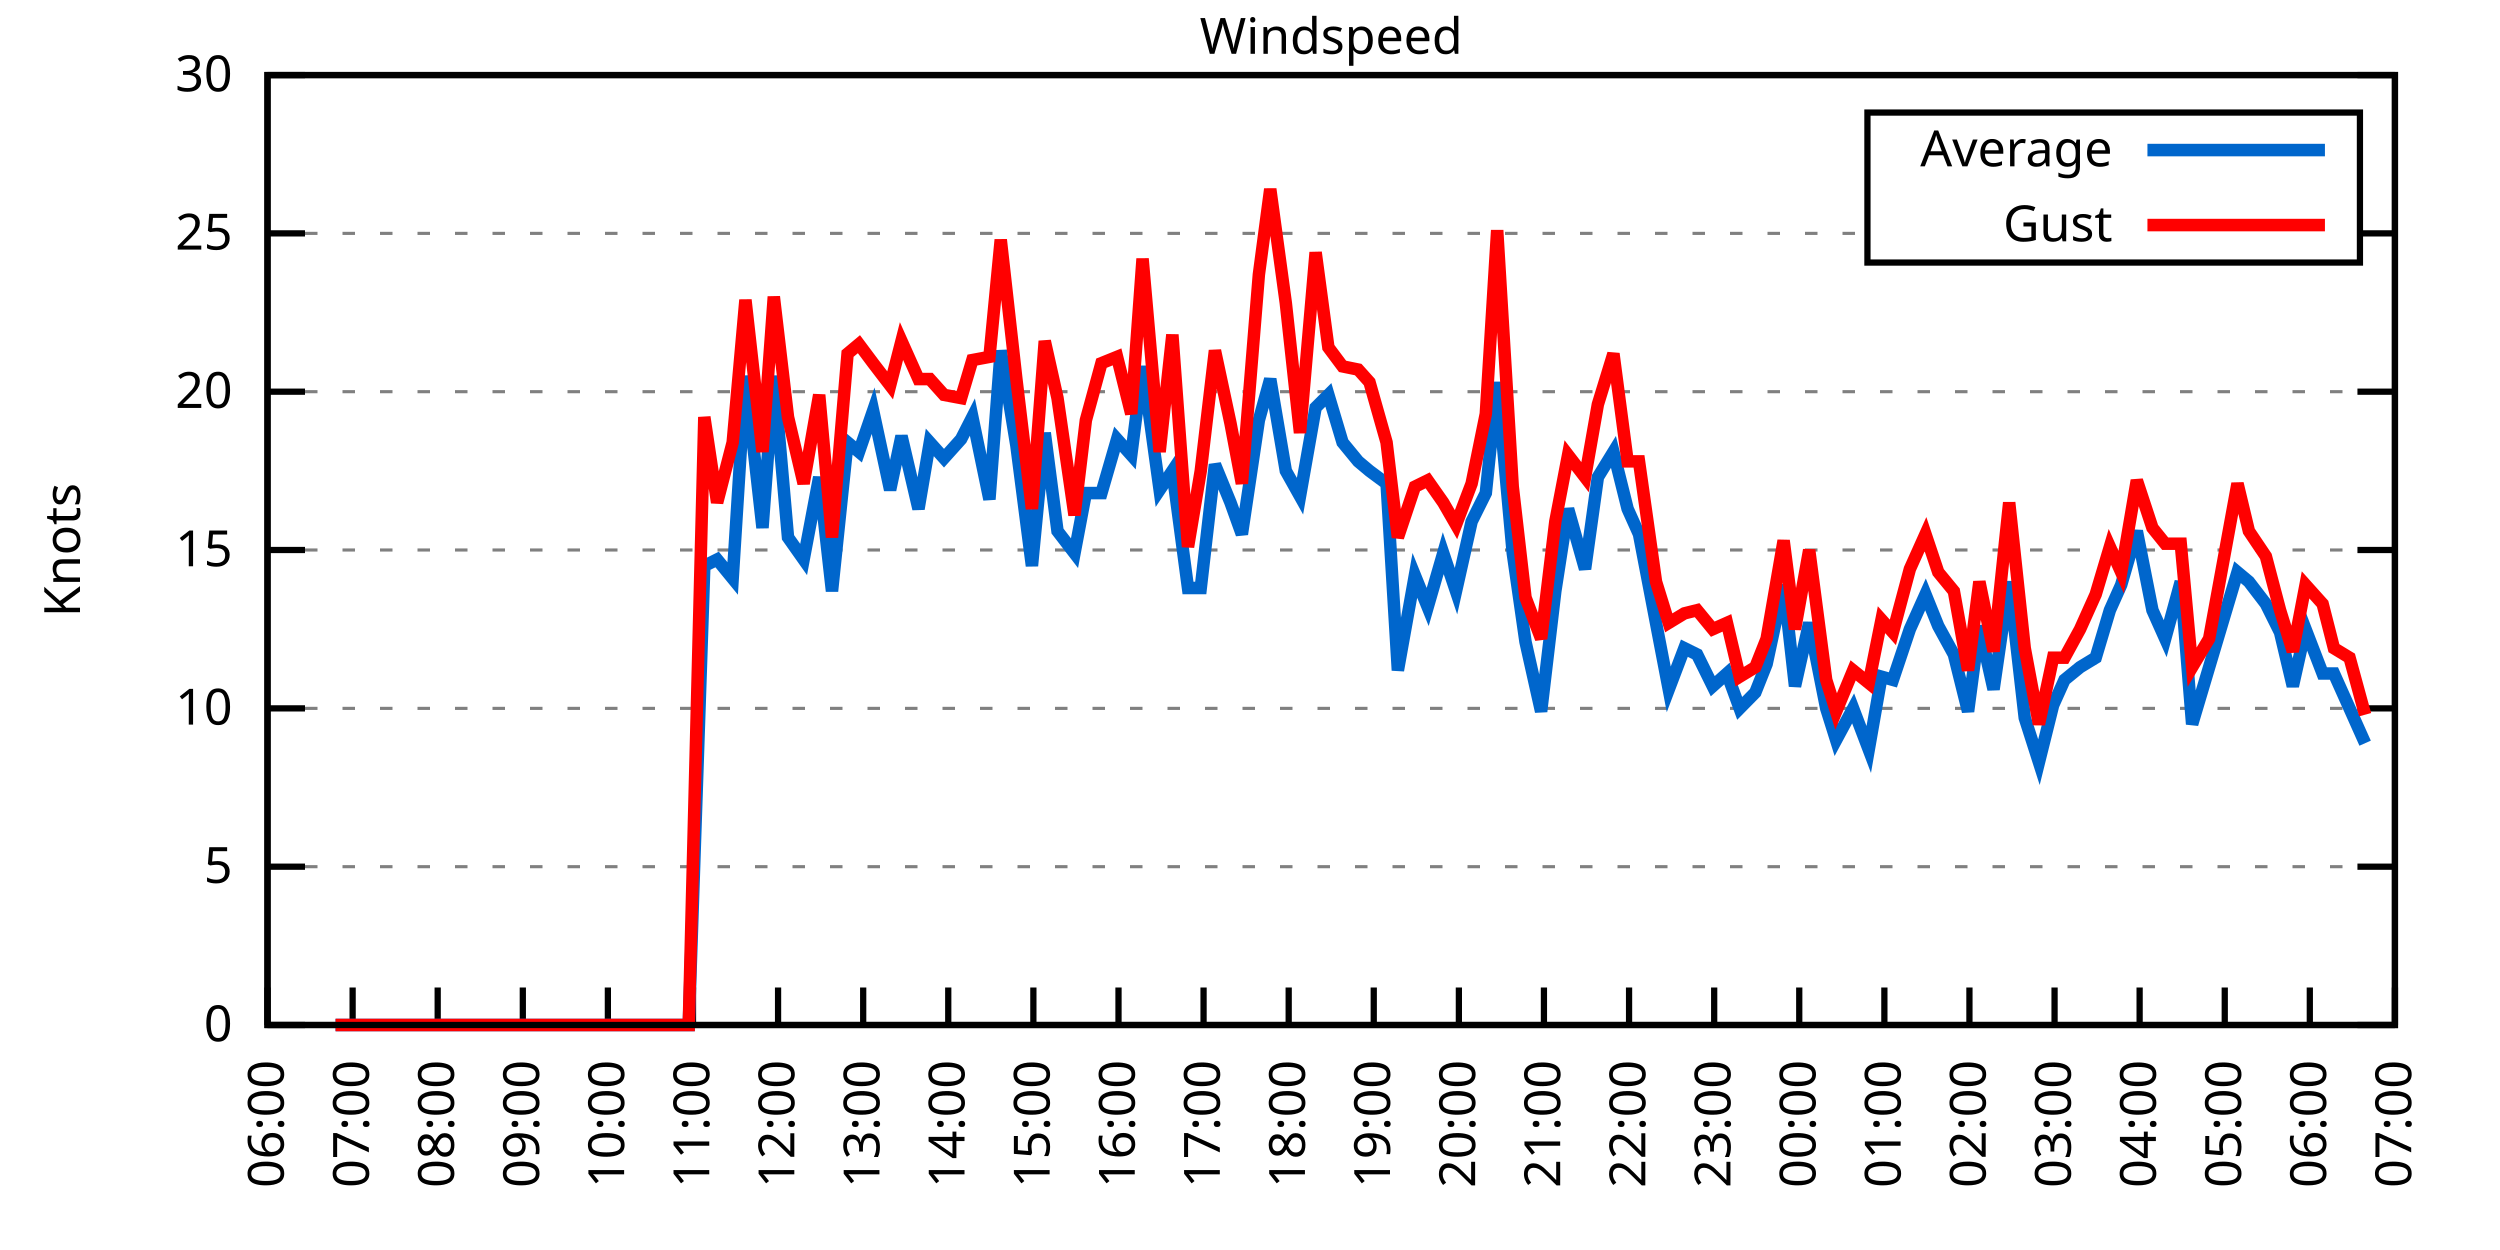
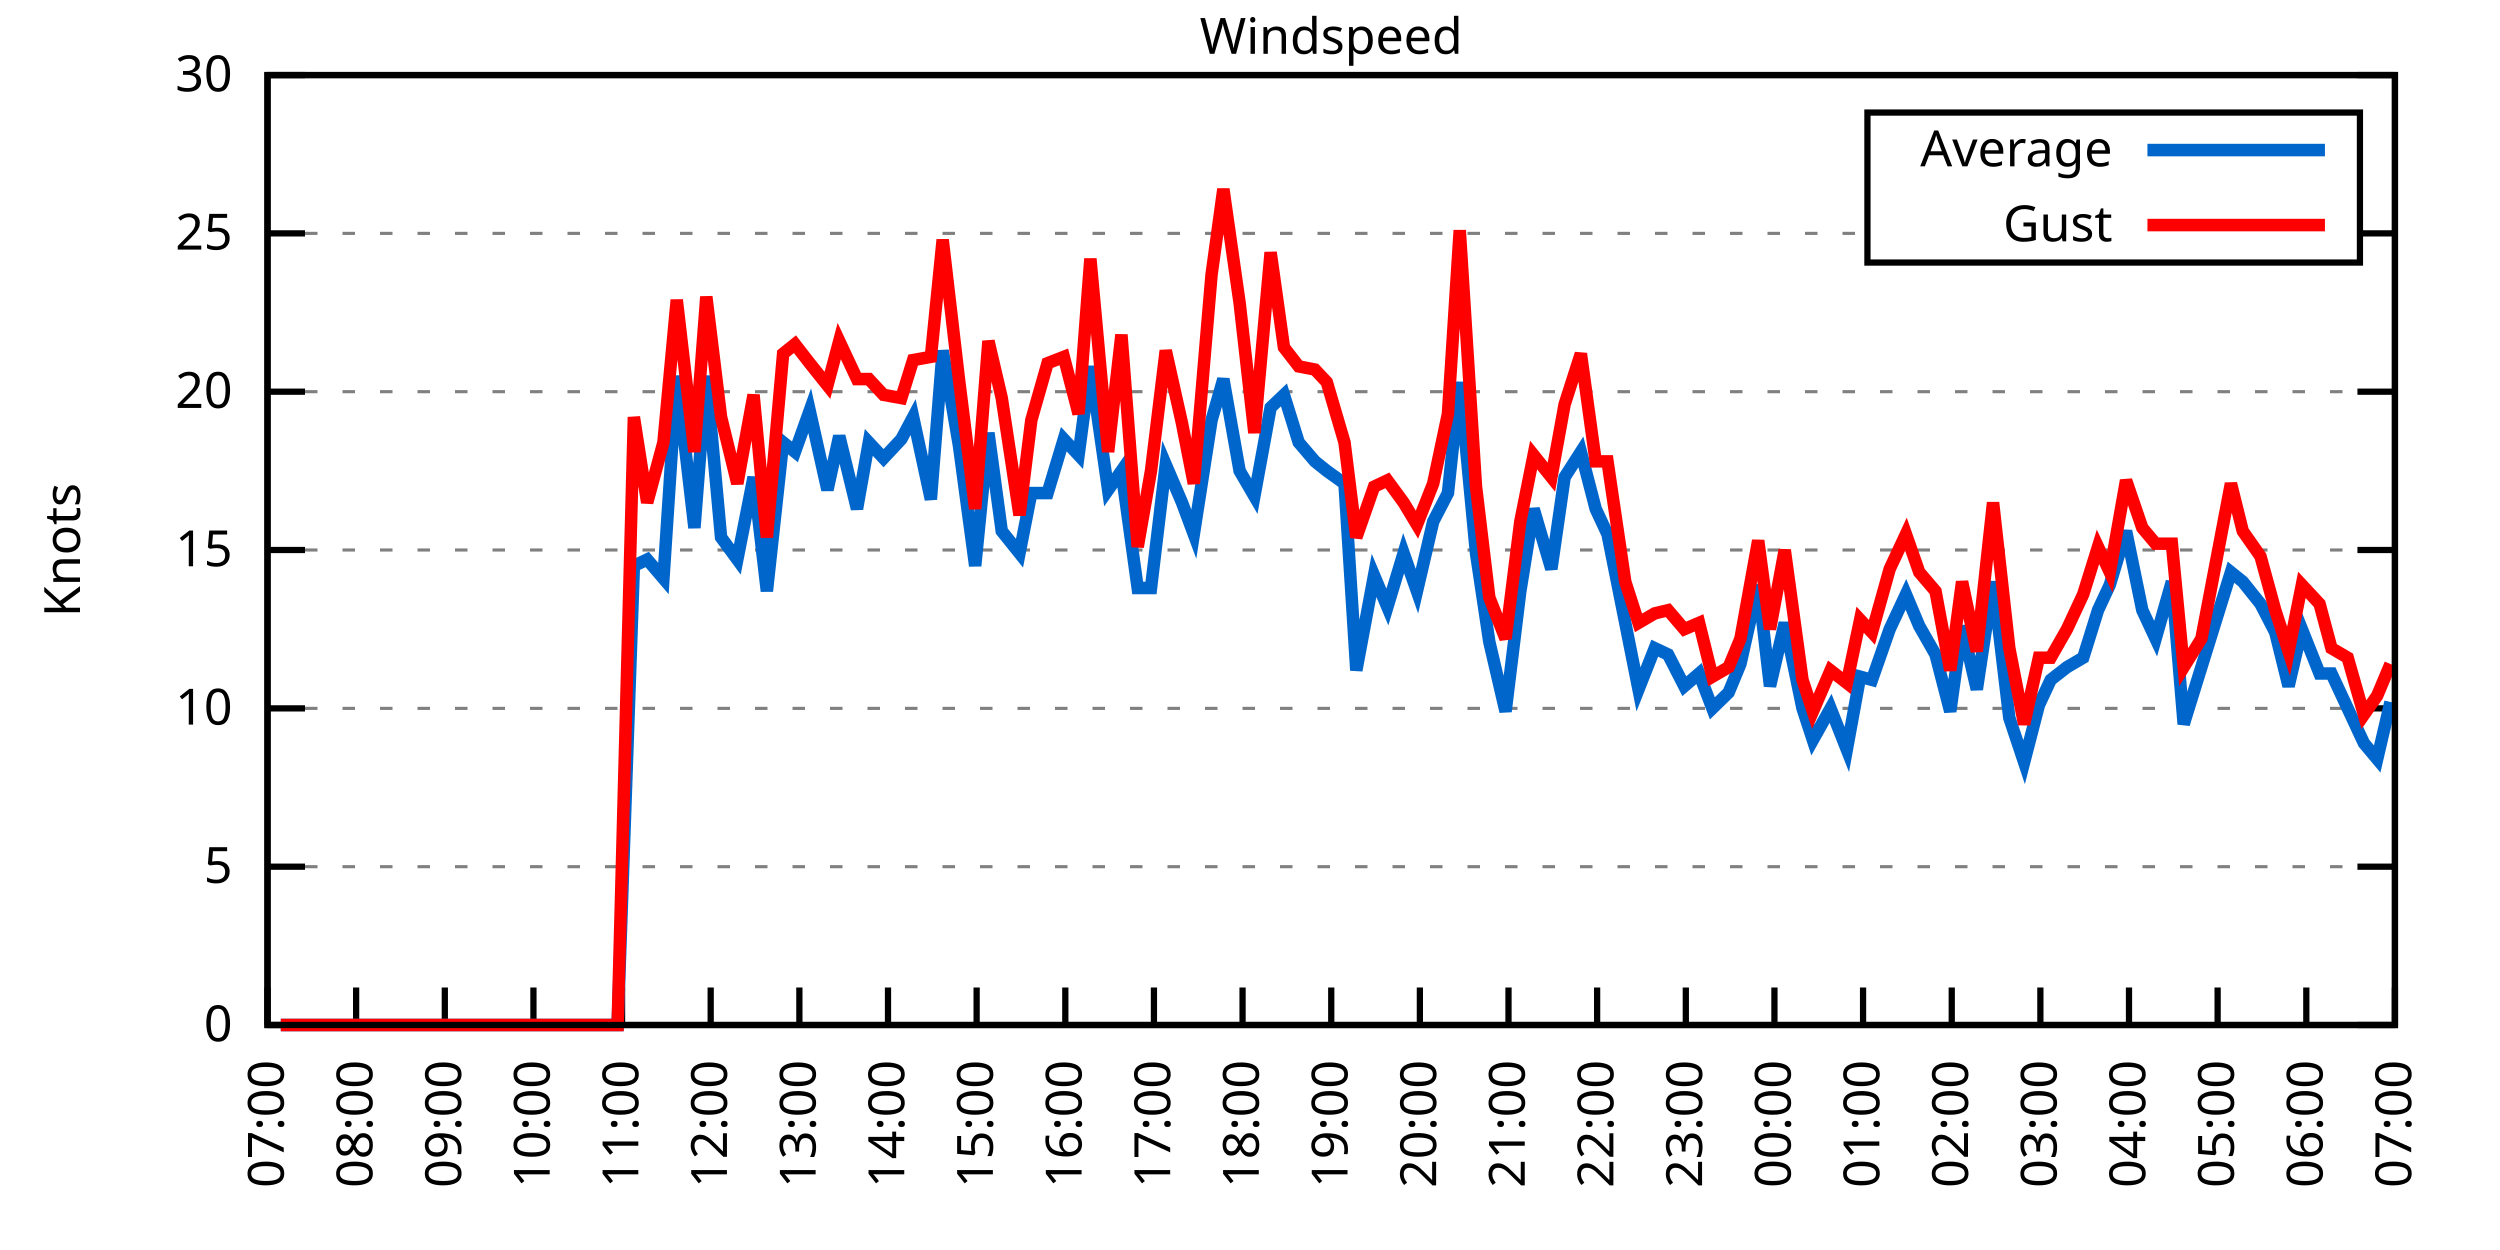
<svg xmlns="http://www.w3.org/2000/svg" xmlns:xlink="http://www.w3.org/1999/xlink" width="400" height="200" viewBox="0 0 400 200">
  <g id="gnuplot_canvas">
    <rect x="0" y="0" width="400" height="200" fill="none" />
    <defs>
      <circle id="gpDot" r="0.5" stroke-width="0.5" stroke="currentColor" />
      <path id="gpPt0" stroke-width="0.333" stroke="currentColor" d="M-1,0 h2 M0,-1 v2" />
      <path id="gpPt1" stroke-width="0.333" stroke="currentColor" d="M-1,-1 L1,1 M1,-1 L-1,1" />
      <path id="gpPt2" stroke-width="0.333" stroke="currentColor" d="M-1,0 L1,0 M0,-1 L0,1 M-1,-1 L1,1 M-1,1 L1,-1" />
      <rect id="gpPt3" stroke-width="0.333" stroke="currentColor" x="-1" y="-1" width="2" height="2" />
      <rect id="gpPt4" stroke-width="0.333" stroke="currentColor" fill="currentColor" x="-1" y="-1" width="2" height="2" />
      <circle id="gpPt5" stroke-width="0.333" stroke="currentColor" cx="0" cy="0" r="1" />
      <use xlink:href="#gpPt5" id="gpPt6" fill="currentColor" stroke="none" />
      <path id="gpPt7" stroke-width="0.333" stroke="currentColor" d="M0,-1.33 L-1.33,0.67 L1.33,0.67 z" />
      <use xlink:href="#gpPt7" id="gpPt8" fill="currentColor" stroke="none" />
      <use xlink:href="#gpPt7" id="gpPt9" stroke="currentColor" transform="rotate(180)" />
      <use xlink:href="#gpPt9" id="gpPt10" fill="currentColor" stroke="none" />
      <use xlink:href="#gpPt3" id="gpPt11" stroke="currentColor" transform="rotate(45)" />
      <use xlink:href="#gpPt11" id="gpPt12" fill="currentColor" stroke="none" />
      <path id="gpPt13" stroke-width="0.333" stroke="currentColor" d="M0,1.330 L1.265,0.411 L0.782,-1.067 L-0.782,-1.076 L-1.265,0.411 z" />
      <use xlink:href="#gpPt13" id="gpPt14" fill="currentColor" stroke="none" />
      <filter id="textbox" filterUnits="objectBoundingBox" x="0" y="0" height="1" width="1">
        <feFlood flood-color="white" flood-opacity="1" result="bgnd" />
        <feComposite in="SourceGraphic" in2="bgnd" operator="atop" />
      </filter>
      <filter id="greybox" filterUnits="objectBoundingBox" x="0" y="0" height="1" width="1">
        <feFlood flood-color="lightgrey" flood-opacity="1" result="grey" />
        <feComposite in="SourceGraphic" in2="grey" operator="atop" />
      </filter>
    </defs>
    <g fill="none" color="white" stroke="currentColor" stroke-width="1.00" stroke-linecap="butt" stroke-linejoin="miter">
</g>
    <g fill="none" color="black" stroke="currentColor" stroke-width="1.00" stroke-linecap="butt" stroke-linejoin="miter">
      <g stroke="none" shape-rendering="crispEdges">
        <polygon fill="rgb(255, 255, 255)" points="42.80,164.00 383.18,164.00 383.18,12.02 42.80,12.02 " />
      </g>
    </g>
    <g fill="none" color="black" stroke="currentColor" stroke-width="1.00" stroke-linecap="butt" stroke-linejoin="miter">
</g>
    <g fill="none" color="black" stroke="black" stroke-width="0.50" stroke-linecap="butt" stroke-linejoin="miter">
</g>
    <g fill="none" color="gray" stroke="currentColor" stroke-width="0.50" stroke-linecap="butt" stroke-linejoin="miter">
      <path stroke="gray" stroke-dasharray="2,4" class="gridline" d="M42.80,164.00 L383.19,164.00  " />
    </g>
    <g fill="none" color="gray" stroke="gray" stroke-width="1.00" stroke-linecap="butt" stroke-linejoin="miter">
</g>
    <g fill="none" color="black" stroke="currentColor" stroke-width="1.00" stroke-linecap="butt" stroke-linejoin="miter">
      <path stroke="black" d="M42.80,164.00 L48.80,164.00 M383.19,164.00 L377.19,164.00  " />
      <g transform="translate(37.20,166.60)" stroke="none" fill="black" font-family="Sans" font-size="8.00" text-anchor="end">
        <text>
          <tspan font-family="Sans"> 0</tspan>
        </text>
      </g>
    </g>
    <g fill="none" color="black" stroke="currentColor" stroke-width="1.00" stroke-linecap="butt" stroke-linejoin="miter">
</g>
    <g fill="none" color="black" stroke="black" stroke-width="0.50" stroke-linecap="butt" stroke-linejoin="miter">
</g>
    <g fill="none" color="gray" stroke="currentColor" stroke-width="0.50" stroke-linecap="butt" stroke-linejoin="miter">
      <path stroke="gray" stroke-dasharray="2,4" class="gridline" d="M42.80,138.67 L383.19,138.67  " />
    </g>
    <g fill="none" color="gray" stroke="gray" stroke-width="1.00" stroke-linecap="butt" stroke-linejoin="miter">
</g>
    <g fill="none" color="black" stroke="currentColor" stroke-width="1.00" stroke-linecap="butt" stroke-linejoin="miter">
      <path stroke="black" d="M42.80,138.67 L48.80,138.67 M383.19,138.67 L377.19,138.67  " />
      <g transform="translate(37.20,141.27)" stroke="none" fill="black" font-family="Sans" font-size="8.00" text-anchor="end">
        <text>
          <tspan font-family="Sans"> 5</tspan>
        </text>
      </g>
    </g>
    <g fill="none" color="black" stroke="currentColor" stroke-width="1.00" stroke-linecap="butt" stroke-linejoin="miter">
</g>
    <g fill="none" color="black" stroke="black" stroke-width="0.50" stroke-linecap="butt" stroke-linejoin="miter">
</g>
    <g fill="none" color="gray" stroke="currentColor" stroke-width="0.50" stroke-linecap="butt" stroke-linejoin="miter">
      <path stroke="gray" stroke-dasharray="2,4" class="gridline" d="M42.80,113.34 L383.19,113.34  " />
    </g>
    <g fill="none" color="gray" stroke="gray" stroke-width="1.00" stroke-linecap="butt" stroke-linejoin="miter">
</g>
    <g fill="none" color="black" stroke="currentColor" stroke-width="1.00" stroke-linecap="butt" stroke-linejoin="miter">
      <path stroke="black" d="M42.80,113.34 L48.80,113.34 M383.19,113.34 L377.19,113.34  " />
      <g transform="translate(37.20,115.94)" stroke="none" fill="black" font-family="Sans" font-size="8.00" text-anchor="end">
        <text>
          <tspan font-family="Sans"> 10</tspan>
        </text>
      </g>
    </g>
    <g fill="none" color="black" stroke="currentColor" stroke-width="1.00" stroke-linecap="butt" stroke-linejoin="miter">
</g>
    <g fill="none" color="black" stroke="black" stroke-width="0.50" stroke-linecap="butt" stroke-linejoin="miter">
</g>
    <g fill="none" color="gray" stroke="currentColor" stroke-width="0.50" stroke-linecap="butt" stroke-linejoin="miter">
      <path stroke="gray" stroke-dasharray="2,4" class="gridline" d="M42.80,88.00 L383.19,88.00  " />
    </g>
    <g fill="none" color="gray" stroke="gray" stroke-width="1.00" stroke-linecap="butt" stroke-linejoin="miter">
</g>
    <g fill="none" color="black" stroke="currentColor" stroke-width="1.00" stroke-linecap="butt" stroke-linejoin="miter">
      <path stroke="black" d="M42.80,88.00 L48.80,88.00 M383.19,88.00 L377.19,88.00  " />
      <g transform="translate(37.20,90.60)" stroke="none" fill="black" font-family="Sans" font-size="8.00" text-anchor="end">
        <text>
          <tspan font-family="Sans"> 15</tspan>
        </text>
      </g>
    </g>
    <g fill="none" color="black" stroke="currentColor" stroke-width="1.00" stroke-linecap="butt" stroke-linejoin="miter">
</g>
    <g fill="none" color="black" stroke="black" stroke-width="0.50" stroke-linecap="butt" stroke-linejoin="miter">
</g>
    <g fill="none" color="gray" stroke="currentColor" stroke-width="0.50" stroke-linecap="butt" stroke-linejoin="miter">
      <path stroke="gray" stroke-dasharray="2,4" class="gridline" d="M42.80,62.67 L383.19,62.67  " />
    </g>
    <g fill="none" color="gray" stroke="gray" stroke-width="1.00" stroke-linecap="butt" stroke-linejoin="miter">
</g>
    <g fill="none" color="black" stroke="currentColor" stroke-width="1.00" stroke-linecap="butt" stroke-linejoin="miter">
      <path stroke="black" d="M42.80,62.67 L48.80,62.67 M383.19,62.67 L377.19,62.67  " />
      <g transform="translate(37.20,65.27)" stroke="none" fill="black" font-family="Sans" font-size="8.00" text-anchor="end">
        <text>
          <tspan font-family="Sans"> 20</tspan>
        </text>
      </g>
    </g>
    <g fill="none" color="black" stroke="currentColor" stroke-width="1.00" stroke-linecap="butt" stroke-linejoin="miter">
</g>
    <g fill="none" color="black" stroke="black" stroke-width="0.50" stroke-linecap="butt" stroke-linejoin="miter">
</g>
    <g fill="none" color="gray" stroke="currentColor" stroke-width="0.50" stroke-linecap="butt" stroke-linejoin="miter">
      <path stroke="gray" stroke-dasharray="2,4" class="gridline" d="M42.80,37.34 L298.79,37.34 M377.59,37.34 L383.19,37.34  " />
    </g>
    <g fill="none" color="gray" stroke="gray" stroke-width="1.00" stroke-linecap="butt" stroke-linejoin="miter">
</g>
    <g fill="none" color="black" stroke="currentColor" stroke-width="1.00" stroke-linecap="butt" stroke-linejoin="miter">
      <path stroke="black" d="M42.80,37.34 L48.80,37.34 M383.19,37.34 L377.19,37.34  " />
      <g transform="translate(37.20,39.94)" stroke="none" fill="black" font-family="Sans" font-size="8.00" text-anchor="end">
        <text>
          <tspan font-family="Sans"> 25</tspan>
        </text>
      </g>
    </g>
    <g fill="none" color="black" stroke="currentColor" stroke-width="1.00" stroke-linecap="butt" stroke-linejoin="miter">
</g>
    <g fill="none" color="black" stroke="black" stroke-width="0.50" stroke-linecap="butt" stroke-linejoin="miter">
</g>
    <g fill="none" color="gray" stroke="currentColor" stroke-width="0.50" stroke-linecap="butt" stroke-linejoin="miter">
      <path stroke="gray" stroke-dasharray="2,4" class="gridline" d="M42.80,12.01 L383.19,12.01  " />
    </g>
    <g fill="none" color="gray" stroke="gray" stroke-width="1.00" stroke-linecap="butt" stroke-linejoin="miter">
</g>
    <g fill="none" color="black" stroke="currentColor" stroke-width="1.00" stroke-linecap="butt" stroke-linejoin="miter">
      <path stroke="black" d="M42.80,12.01 L48.80,12.01 M383.19,12.01 L377.19,12.01  " />
      <g transform="translate(37.20,14.61)" stroke="none" fill="black" font-family="Sans" font-size="8.00" text-anchor="end">
        <text>
          <tspan font-family="Sans"> 30</tspan>
        </text>
      </g>
    </g>
    <g fill="none" color="black" stroke="currentColor" stroke-width="1.00" stroke-linecap="butt" stroke-linejoin="miter">
      <path stroke="black" d="M42.80,164.00 L42.80,158.00  " />
      <g transform="translate(45.40,169.60) rotate(270.00)" stroke="none" fill="black" font-family="Sans" font-size="8.00" text-anchor="end">
        <text>
-           <tspan font-family="Sans">06:00</tspan>
-         </text>
-       </g>
-     </g>
-     <g fill="none" color="black" stroke="currentColor" stroke-width="1.00" stroke-linecap="butt" stroke-linejoin="miter">
-       <path stroke="black" d="M56.42,164.00 L56.42,158.00  " />
-       <g transform="translate(59.02,169.60) rotate(270.00)" stroke="none" fill="black" font-family="Sans" font-size="8.00" text-anchor="end">
-         <text>
          <tspan font-family="Sans">07:00</tspan>
        </text>
      </g>
    </g>
    <g fill="none" color="black" stroke="currentColor" stroke-width="1.00" stroke-linecap="butt" stroke-linejoin="miter">
-       <path stroke="black" d="M70.03,164.00 L70.03,158.00  " />
-       <g transform="translate(72.63,169.60) rotate(270.00)" stroke="none" fill="black" font-family="Sans" font-size="8.00" text-anchor="end">
+       <path stroke="black" d="M56.98,164.00 L56.98,158.00  " />
+       <g transform="translate(59.58,169.60) rotate(270.00)" stroke="none" fill="black" font-family="Sans" font-size="8.00" text-anchor="end">
        <text>
          <tspan font-family="Sans">08:00</tspan>
        </text>
      </g>
    </g>
    <g fill="none" color="black" stroke="currentColor" stroke-width="1.00" stroke-linecap="butt" stroke-linejoin="miter">
-       <path stroke="black" d="M83.65,164.00 L83.65,158.00  " />
-       <g transform="translate(86.25,169.60) rotate(270.00)" stroke="none" fill="black" font-family="Sans" font-size="8.00" text-anchor="end">
+       <path stroke="black" d="M71.17,164.00 L71.17,158.00  " />
+       <g transform="translate(73.77,169.60) rotate(270.00)" stroke="none" fill="black" font-family="Sans" font-size="8.00" text-anchor="end">
        <text>
          <tspan font-family="Sans">09:00</tspan>
        </text>
      </g>
    </g>
    <g fill="none" color="black" stroke="currentColor" stroke-width="1.00" stroke-linecap="butt" stroke-linejoin="miter">
-       <path stroke="black" d="M97.26,164.00 L97.26,158.00  " />
-       <g transform="translate(99.86,169.60) rotate(270.00)" stroke="none" fill="black" font-family="Sans" font-size="8.00" text-anchor="end">
+       <path stroke="black" d="M85.35,164.00 L85.35,158.00  " />
+       <g transform="translate(87.95,169.60) rotate(270.00)" stroke="none" fill="black" font-family="Sans" font-size="8.00" text-anchor="end">
        <text>
          <tspan font-family="Sans">10:00</tspan>
        </text>
      </g>
    </g>
    <g fill="none" color="black" stroke="currentColor" stroke-width="1.00" stroke-linecap="butt" stroke-linejoin="miter">
-       <path stroke="black" d="M110.88,164.00 L110.88,158.00  " />
-       <g transform="translate(113.48,169.60) rotate(270.00)" stroke="none" fill="black" font-family="Sans" font-size="8.00" text-anchor="end">
+       <path stroke="black" d="M99.53,164.00 L99.53,158.00  " />
+       <g transform="translate(102.13,169.60) rotate(270.00)" stroke="none" fill="black" font-family="Sans" font-size="8.00" text-anchor="end">
        <text>
          <tspan font-family="Sans">11:00</tspan>
        </text>
      </g>
    </g>
    <g fill="none" color="black" stroke="currentColor" stroke-width="1.00" stroke-linecap="butt" stroke-linejoin="miter">
-       <path stroke="black" d="M124.49,164.00 L124.49,158.00  " />
-       <g transform="translate(127.09,169.60) rotate(270.00)" stroke="none" fill="black" font-family="Sans" font-size="8.00" text-anchor="end">
+       <path stroke="black" d="M113.71,164.00 L113.71,158.00  " />
+       <g transform="translate(116.31,169.60) rotate(270.00)" stroke="none" fill="black" font-family="Sans" font-size="8.00" text-anchor="end">
        <text>
          <tspan font-family="Sans">12:00</tspan>
        </text>
      </g>
    </g>
    <g fill="none" color="black" stroke="currentColor" stroke-width="1.00" stroke-linecap="butt" stroke-linejoin="miter">
-       <path stroke="black" d="M138.11,164.00 L138.11,158.00  " />
-       <g transform="translate(140.71,169.60) rotate(270.00)" stroke="none" fill="black" font-family="Sans" font-size="8.00" text-anchor="end">
+       <path stroke="black" d="M127.90,164.00 L127.90,158.00  " />
+       <g transform="translate(130.50,169.60) rotate(270.00)" stroke="none" fill="black" font-family="Sans" font-size="8.00" text-anchor="end">
        <text>
          <tspan font-family="Sans">13:00</tspan>
        </text>
      </g>
    </g>
    <g fill="none" color="black" stroke="currentColor" stroke-width="1.00" stroke-linecap="butt" stroke-linejoin="miter">
-       <path stroke="black" d="M151.72,164.00 L151.72,158.00  " />
-       <g transform="translate(154.32,169.60) rotate(270.00)" stroke="none" fill="black" font-family="Sans" font-size="8.00" text-anchor="end">
+       <path stroke="black" d="M142.08,164.00 L142.08,158.00  " />
+       <g transform="translate(144.68,169.60) rotate(270.00)" stroke="none" fill="black" font-family="Sans" font-size="8.00" text-anchor="end">
        <text>
          <tspan font-family="Sans">14:00</tspan>
        </text>
      </g>
    </g>
    <g fill="none" color="black" stroke="currentColor" stroke-width="1.00" stroke-linecap="butt" stroke-linejoin="miter">
-       <path stroke="black" d="M165.34,164.00 L165.34,158.00  " />
-       <g transform="translate(167.94,169.60) rotate(270.00)" stroke="none" fill="black" font-family="Sans" font-size="8.00" text-anchor="end">
+       <path stroke="black" d="M156.26,164.00 L156.26,158.00  " />
+       <g transform="translate(158.86,169.60) rotate(270.00)" stroke="none" fill="black" font-family="Sans" font-size="8.00" text-anchor="end">
        <text>
          <tspan font-family="Sans">15:00</tspan>
        </text>
      </g>
    </g>
    <g fill="none" color="black" stroke="currentColor" stroke-width="1.00" stroke-linecap="butt" stroke-linejoin="miter">
-       <path stroke="black" d="M178.96,164.00 L178.96,158.00  " />
-       <g transform="translate(181.56,169.60) rotate(270.00)" stroke="none" fill="black" font-family="Sans" font-size="8.00" text-anchor="end">
+       <path stroke="black" d="M170.45,164.00 L170.45,158.00  " />
+       <g transform="translate(173.05,169.60) rotate(270.00)" stroke="none" fill="black" font-family="Sans" font-size="8.00" text-anchor="end">
        <text>
          <tspan font-family="Sans">16:00</tspan>
        </text>
      </g>
    </g>
    <g fill="none" color="black" stroke="currentColor" stroke-width="1.00" stroke-linecap="butt" stroke-linejoin="miter">
-       <path stroke="black" d="M192.57,164.00 L192.57,158.00  " />
-       <g transform="translate(195.17,169.60) rotate(270.00)" stroke="none" fill="black" font-family="Sans" font-size="8.00" text-anchor="end">
+       <path stroke="black" d="M184.63,164.00 L184.63,158.00  " />
+       <g transform="translate(187.23,169.60) rotate(270.00)" stroke="none" fill="black" font-family="Sans" font-size="8.00" text-anchor="end">
        <text>
          <tspan font-family="Sans">17:00</tspan>
        </text>
      </g>
    </g>
    <g fill="none" color="black" stroke="currentColor" stroke-width="1.00" stroke-linecap="butt" stroke-linejoin="miter">
-       <path stroke="black" d="M206.19,164.00 L206.19,158.00  " />
-       <g transform="translate(208.79,169.60) rotate(270.00)" stroke="none" fill="black" font-family="Sans" font-size="8.00" text-anchor="end">
+       <path stroke="black" d="M198.81,164.00 L198.81,158.00  " />
+       <g transform="translate(201.41,169.60) rotate(270.00)" stroke="none" fill="black" font-family="Sans" font-size="8.00" text-anchor="end">
        <text>
          <tspan font-family="Sans">18:00</tspan>
        </text>
      </g>
    </g>
    <g fill="none" color="black" stroke="currentColor" stroke-width="1.00" stroke-linecap="butt" stroke-linejoin="miter">
-       <path stroke="black" d="M219.80,164.00 L219.80,158.00  " />
-       <g transform="translate(222.40,169.60) rotate(270.00)" stroke="none" fill="black" font-family="Sans" font-size="8.00" text-anchor="end">
+       <path stroke="black" d="M213.00,164.00 L213.00,158.00  " />
+       <g transform="translate(215.60,169.60) rotate(270.00)" stroke="none" fill="black" font-family="Sans" font-size="8.00" text-anchor="end">
        <text>
          <tspan font-family="Sans">19:00</tspan>
        </text>
      </g>
    </g>
    <g fill="none" color="black" stroke="currentColor" stroke-width="1.00" stroke-linecap="butt" stroke-linejoin="miter">
-       <path stroke="black" d="M233.42,164.00 L233.42,158.00  " />
-       <g transform="translate(236.02,169.60) rotate(270.00)" stroke="none" fill="black" font-family="Sans" font-size="8.00" text-anchor="end">
+       <path stroke="black" d="M227.18,164.00 L227.18,158.00  " />
+       <g transform="translate(229.78,169.60) rotate(270.00)" stroke="none" fill="black" font-family="Sans" font-size="8.00" text-anchor="end">
        <text>
          <tspan font-family="Sans">20:00</tspan>
        </text>
      </g>
    </g>
    <g fill="none" color="black" stroke="currentColor" stroke-width="1.00" stroke-linecap="butt" stroke-linejoin="miter">
-       <path stroke="black" d="M247.03,164.00 L247.03,158.00  " />
-       <g transform="translate(249.63,169.60) rotate(270.00)" stroke="none" fill="black" font-family="Sans" font-size="8.00" text-anchor="end">
+       <path stroke="black" d="M241.36,164.00 L241.36,158.00  " />
+       <g transform="translate(243.96,169.60) rotate(270.00)" stroke="none" fill="black" font-family="Sans" font-size="8.00" text-anchor="end">
        <text>
          <tspan font-family="Sans">21:00</tspan>
        </text>
      </g>
    </g>
    <g fill="none" color="black" stroke="currentColor" stroke-width="1.00" stroke-linecap="butt" stroke-linejoin="miter">
-       <path stroke="black" d="M260.65,164.00 L260.65,158.00  " />
-       <g transform="translate(263.25,169.60) rotate(270.00)" stroke="none" fill="black" font-family="Sans" font-size="8.00" text-anchor="end">
+       <path stroke="black" d="M255.54,164.00 L255.54,158.00  " />
+       <g transform="translate(258.14,169.60) rotate(270.00)" stroke="none" fill="black" font-family="Sans" font-size="8.00" text-anchor="end">
        <text>
          <tspan font-family="Sans">22:00</tspan>
        </text>
      </g>
    </g>
    <g fill="none" color="black" stroke="currentColor" stroke-width="1.00" stroke-linecap="butt" stroke-linejoin="miter">
-       <path stroke="black" d="M274.27,164.00 L274.27,158.00  " />
-       <g transform="translate(276.87,169.60) rotate(270.00)" stroke="none" fill="black" font-family="Sans" font-size="8.00" text-anchor="end">
+       <path stroke="black" d="M269.73,164.00 L269.73,158.00  " />
+       <g transform="translate(272.33,169.60) rotate(270.00)" stroke="none" fill="black" font-family="Sans" font-size="8.00" text-anchor="end">
        <text>
          <tspan font-family="Sans">23:00</tspan>
        </text>
      </g>
    </g>
    <g fill="none" color="black" stroke="currentColor" stroke-width="1.00" stroke-linecap="butt" stroke-linejoin="miter">
-       <path stroke="black" d="M287.88,164.00 L287.88,158.00  " />
-       <g transform="translate(290.48,169.60) rotate(270.00)" stroke="none" fill="black" font-family="Sans" font-size="8.00" text-anchor="end">
+       <path stroke="black" d="M283.91,164.00 L283.91,158.00  " />
+       <g transform="translate(286.51,169.60) rotate(270.00)" stroke="none" fill="black" font-family="Sans" font-size="8.00" text-anchor="end">
        <text>
          <tspan font-family="Sans">00:00</tspan>
        </text>
      </g>
    </g>
    <g fill="none" color="black" stroke="currentColor" stroke-width="1.00" stroke-linecap="butt" stroke-linejoin="miter">
-       <path stroke="black" d="M301.50,164.00 L301.50,158.00  " />
-       <g transform="translate(304.10,169.60) rotate(270.00)" stroke="none" fill="black" font-family="Sans" font-size="8.00" text-anchor="end">
+       <path stroke="black" d="M298.09,164.00 L298.09,158.00  " />
+       <g transform="translate(300.69,169.60) rotate(270.00)" stroke="none" fill="black" font-family="Sans" font-size="8.00" text-anchor="end">
        <text>
          <tspan font-family="Sans">01:00</tspan>
        </text>
      </g>
    </g>
    <g fill="none" color="black" stroke="currentColor" stroke-width="1.00" stroke-linecap="butt" stroke-linejoin="miter">
-       <path stroke="black" d="M315.11,164.00 L315.11,158.00  " />
-       <g transform="translate(317.71,169.60) rotate(270.00)" stroke="none" fill="black" font-family="Sans" font-size="8.00" text-anchor="end">
+       <path stroke="black" d="M312.28,164.00 L312.28,158.00  " />
+       <g transform="translate(314.88,169.60) rotate(270.00)" stroke="none" fill="black" font-family="Sans" font-size="8.00" text-anchor="end">
        <text>
          <tspan font-family="Sans">02:00</tspan>
        </text>
      </g>
    </g>
    <g fill="none" color="black" stroke="currentColor" stroke-width="1.00" stroke-linecap="butt" stroke-linejoin="miter">
-       <path stroke="black" d="M328.73,164.00 L328.73,158.00  " />
-       <g transform="translate(331.33,169.60) rotate(270.00)" stroke="none" fill="black" font-family="Sans" font-size="8.00" text-anchor="end">
+       <path stroke="black" d="M326.46,164.00 L326.46,158.00  " />
+       <g transform="translate(329.06,169.60) rotate(270.00)" stroke="none" fill="black" font-family="Sans" font-size="8.00" text-anchor="end">
        <text>
          <tspan font-family="Sans">03:00</tspan>
        </text>
      </g>
    </g>
    <g fill="none" color="black" stroke="currentColor" stroke-width="1.00" stroke-linecap="butt" stroke-linejoin="miter">
-       <path stroke="black" d="M342.34,164.00 L342.34,158.00  " />
-       <g transform="translate(344.94,169.60) rotate(270.00)" stroke="none" fill="black" font-family="Sans" font-size="8.00" text-anchor="end">
+       <path stroke="black" d="M340.64,164.00 L340.64,158.00  " />
+       <g transform="translate(343.24,169.60) rotate(270.00)" stroke="none" fill="black" font-family="Sans" font-size="8.00" text-anchor="end">
        <text>
          <tspan font-family="Sans">04:00</tspan>
        </text>
      </g>
    </g>
    <g fill="none" color="black" stroke="currentColor" stroke-width="1.00" stroke-linecap="butt" stroke-linejoin="miter">
-       <path stroke="black" d="M355.96,164.00 L355.96,158.00  " />
-       <g transform="translate(358.56,169.60) rotate(270.00)" stroke="none" fill="black" font-family="Sans" font-size="8.00" text-anchor="end">
+       <path stroke="black" d="M354.82,164.00 L354.82,158.00  " />
+       <g transform="translate(357.42,169.60) rotate(270.00)" stroke="none" fill="black" font-family="Sans" font-size="8.00" text-anchor="end">
        <text>
          <tspan font-family="Sans">05:00</tspan>
        </text>
      </g>
    </g>
    <g fill="none" color="black" stroke="currentColor" stroke-width="1.00" stroke-linecap="butt" stroke-linejoin="miter">
-       <path stroke="black" d="M369.57,164.00 L369.57,158.00  " />
-       <g transform="translate(372.17,169.60) rotate(270.00)" stroke="none" fill="black" font-family="Sans" font-size="8.00" text-anchor="end">
+       <path stroke="black" d="M369.01,164.00 L369.01,158.00  " />
+       <g transform="translate(371.61,169.60) rotate(270.00)" stroke="none" fill="black" font-family="Sans" font-size="8.00" text-anchor="end">
        <text>
          <tspan font-family="Sans">06:00</tspan>
        </text>
      </g>
    </g>
    <g fill="none" color="black" stroke="currentColor" stroke-width="1.00" stroke-linecap="butt" stroke-linejoin="miter">
      <path stroke="black" d="M383.19,164.00 L383.19,158.00  " />
      <g transform="translate(385.79,169.60) rotate(270.00)" stroke="none" fill="black" font-family="Sans" font-size="8.00" text-anchor="end">
        <text>
          <tspan font-family="Sans">07:00</tspan>
        </text>
      </g>
    </g>
    <g fill="none" color="black" stroke="currentColor" stroke-width="1.00" stroke-linecap="butt" stroke-linejoin="miter">
</g>
    <g fill="none" color="black" stroke="currentColor" stroke-width="1.00" stroke-linecap="butt" stroke-linejoin="miter">
      <path stroke="black" d="M42.80,12.01 L42.80,164.00 L383.19,164.00 L383.19,12.01 L42.80,12.01 Z  " />
    </g>
    <g fill="none" color="black" stroke="currentColor" stroke-width="1.00" stroke-linecap="butt" stroke-linejoin="miter">
</g>
    <g fill="none" color="black" stroke="currentColor" stroke-width="1.00" stroke-linecap="butt" stroke-linejoin="miter">
      <path stroke="black" d="M298.79,42.01 L298.79,18.01 L377.59,18.01 L377.59,42.01 L298.79,42.01 Z  " />
    </g>
    <g id="Windspeed_plot_1">
      <g fill="none" color="white" stroke="black" stroke-width="2.00" stroke-linecap="butt" stroke-linejoin="miter">
</g>
      <g fill="none" color="black" stroke="currentColor" stroke-width="2.00" stroke-linecap="butt" stroke-linejoin="miter">
        <g transform="translate(337.99,26.61)" stroke="none" fill="black" font-family="Sans" font-size="8.00" text-anchor="end">
          <text>
            <tspan font-family="Sans">Average</tspan>
          </text>
        </g>
      </g>
      <g fill="none" color="black" stroke="currentColor" stroke-width="2.00" stroke-linecap="butt" stroke-linejoin="miter">
-         <path stroke="rgb(  0, 102, 204)" d="M343.59,24.01 L371.99,24.01 M53.69,164.00 L56.19,164.00 L58.46,164.00 L60.73,164.00 L63.00,164.00 L65.27,164.00   L67.08,164.00 L69.58,164.00 L72.07,164.00 L74.34,164.00 L76.16,164.00 L78.65,164.00 L81.15,164.00 L82.97,164.00   L85.69,164.00 L87.73,164.00 L90.23,164.00 L92.04,164.00 L94.31,164.00 L96.81,164.00 L98.85,164.00 L101.35,164.00   L103.62,164.00 L105.89,164.00 L108.38,164.00 L110.20,164.00 L112.69,90.54 L114.74,89.52 L117.23,92.56 L119.27,60.14   L122.00,84.46 L123.81,60.14 L126.08,85.98 L128.58,89.52 L131.07,76.35 L133.12,94.59 L135.61,70.78 L137.43,72.30   L139.70,65.71 L142.42,78.38 L144.24,69.77 L146.96,81.42 L148.77,70.78 L151.04,73.31 L153.77,70.27 L155.58,66.73   L158.31,79.90 L160.12,56.09 L162.62,71.29 L165.11,90.54 L167.16,69.26 L169.20,84.97 L171.92,88.51 L173.74,78.89   L176.23,78.89 L178.73,70.27 L181.00,72.81 L182.81,58.62 L185.54,78.38 L187.58,75.34 L190.08,94.08 L192.12,94.08   L194.39,74.33 L196.88,80.41 L198.70,85.47 L201.42,67.23 L203.24,60.65 L205.73,75.34 L208.00,79.39 L210.50,65.21   L212.54,63.18 L214.81,70.78 L217.31,73.82 L219.12,75.34 L221.85,77.37 L223.66,107.26 L226.38,92.06 L228.43,97.12   L230.92,88.51 L232.96,94.59 L235.46,83.45 L237.73,78.89 L239.55,61.15 L242.04,88.51 L244.08,102.70 L246.58,113.84   L248.85,94.59 L250.89,81.42 L253.61,91.04 L255.66,76.35 L258.15,72.30 L260.42,81.42 L262.24,85.47 L264.96,99.66   L267.00,110.30 L269.50,103.71 L271.54,104.72 L274.04,109.79 L276.31,107.76 L278.35,113.34 L280.85,110.80 L282.66,106.24   L285.38,93.58 L287.20,109.79 L289.47,99.66 L292.19,113.34 L293.78,118.40 L296.50,113.34 L299.00,119.92 L301.04,108.27   L302.86,108.78 L305.58,100.67 L308.08,95.10 L310.12,100.16 L312.62,104.72 L314.89,113.84 L316.70,100.16 L318.97,110.30   L321.47,93.07 L323.96,114.86 L326.23,121.95 L328.50,112.83 L330.32,108.78 L332.81,106.75 L335.31,105.23 L337.58,97.63   L339.39,93.58 L341.89,84.97 L344.39,97.63 L346.43,102.19 L348.92,93.07 L350.74,115.87 L353.46,106.75 L358.00,91.55   L359.82,93.07 L362.54,96.62 L364.81,101.18 L366.85,109.79 L368.89,100.67 L371.62,107.76 L373.43,107.76 L375.93,113.34   L378.42,118.91  " />
+         <path stroke="rgb(  0, 102, 204)" d="M343.59,24.01 L371.99,24.01 M44.93,164.00 L47.29,164.00 L49.66,164.00 L52.02,164.00 L53.91,164.00 L56.51,164.00   L59.11,164.00 L61.47,164.00 L63.37,164.00 L65.97,164.00 L68.57,164.00 L70.46,164.00 L73.29,164.00 L75.42,164.00   L78.02,164.00 L79.91,164.00 L82.28,164.00 L84.88,164.00 L87.00,164.00 L89.60,164.00 L91.97,164.00 L94.33,164.00   L96.93,164.00 L98.82,164.00 L101.42,90.54 L103.55,89.52 L106.15,92.56 L108.28,60.14 L111.11,84.46 L113.01,60.14   L115.37,85.98 L117.97,89.52 L120.57,76.35 L122.70,94.59 L125.30,70.78 L127.19,72.30 L129.55,65.71 L132.39,78.38   L134.28,69.77 L137.12,81.42 L139.01,70.78 L141.37,73.31 L144.21,70.27 L146.10,66.73 L148.94,79.90 L150.83,56.09   L153.43,71.29 L156.03,90.54 L158.15,69.26 L160.28,84.97 L163.12,88.51 L165.01,78.89 L167.61,78.89 L170.21,70.27   L172.57,72.81 L174.46,58.62 L177.30,78.38 L179.43,75.34 L182.03,94.08 L184.16,94.08 L186.52,74.33 L189.12,80.41   L191.01,85.47 L193.85,67.23 L195.74,60.65 L198.34,75.34 L200.70,79.39 L203.30,65.21 L205.43,63.18 L207.79,70.78   L210.39,73.82 L212.29,75.34 L215.12,77.37 L217.01,107.26 L219.85,92.06 L221.98,97.12 L224.58,88.51 L226.71,94.59   L229.31,83.45 L231.67,78.89 L233.56,61.15 L236.16,88.51 L238.29,102.70 L240.89,113.84 L243.25,94.59 L245.38,81.42   L248.22,91.04 L250.34,76.35 L252.94,72.30 L255.31,81.42 L257.20,85.47 L260.04,99.66 L262.16,110.30 L264.76,103.71   L266.89,104.72 L269.49,109.79 L271.85,107.76 L273.98,113.34 L276.58,110.80 L278.47,106.24 L281.31,93.58 L283.20,109.79   L285.56,99.66 L288.40,113.34 L290.06,118.40 L292.89,113.34 L295.49,119.92 L297.62,108.27 L299.51,108.78 L302.35,100.67   L304.95,95.10 L307.08,100.16 L309.68,104.72 L312.04,113.84 L313.93,100.16 L316.29,110.30 L318.89,93.07 L321.49,114.86   L323.86,121.95 L326.22,112.83 L328.11,108.78 L330.71,106.75 L333.31,105.23 L335.68,97.63 L337.57,93.58 L340.17,84.97   L342.77,97.63 L344.90,102.19 L347.50,93.07 L349.39,115.87 L352.22,106.75 L356.95,91.55 L358.84,93.07 L361.68,96.62   L364.04,101.18 L366.17,109.79 L368.30,100.67 L371.13,107.76 L373.03,107.76 L375.63,113.34 L378.23,118.91 L380.35,121.44   L382.48,112.32  " />
      </g>
    </g>
    <g id="Windspeed_plot_2">
      <g fill="none" color="black" stroke="currentColor" stroke-width="2.00" stroke-linecap="butt" stroke-linejoin="miter">
        <g transform="translate(337.99,38.61)" stroke="none" fill="black" font-family="Sans" font-size="8.00" text-anchor="end">
          <text>
            <tspan font-family="Sans">Gust</tspan>
          </text>
        </g>
      </g>
      <g fill="none" color="black" stroke="currentColor" stroke-width="2.00" stroke-linecap="butt" stroke-linejoin="miter">
-         <path stroke="rgb(255,   0,   0)" d="M343.59,36.01 L371.99,36.01 M53.69,164.00 L56.19,164.00 L58.46,164.00 L60.73,164.00 L63.00,164.00 L65.27,164.00   L67.08,164.00 L69.58,164.00 L72.07,164.00 L74.34,164.00 L76.16,164.00 L78.65,164.00 L81.15,164.00 L82.97,164.00   L85.69,164.00 L87.73,164.00 L90.23,164.00 L92.04,164.00 L94.31,164.00 L96.81,164.00 L98.85,164.00 L101.35,164.00   L103.62,164.00 L105.89,164.00 L108.38,164.00 L110.20,164.00 L112.69,66.73 L114.74,80.41 L117.23,70.78 L119.27,47.98   L122.00,72.30 L123.81,47.47 L126.08,66.73 L128.58,77.37 L131.07,63.18 L133.12,85.98 L135.61,56.59 L137.43,55.07   L139.70,58.11 L142.42,61.66 L144.24,54.57 L146.96,60.65 L148.77,60.65 L151.04,63.18 L153.77,63.69 L155.58,57.61   L158.31,57.10 L160.12,38.35 L162.62,60.65 L165.11,81.42 L167.16,54.57 L169.20,63.69 L171.92,82.43 L173.74,67.23   L176.23,58.11 L178.73,57.10 L181.00,66.22 L182.81,41.39 L185.54,72.30 L187.58,53.55 L190.08,87.50 L192.12,75.34   L194.39,56.09 L196.88,67.74 L198.70,77.37 L201.42,43.93 L203.24,30.25 L205.73,48.49 L208.00,69.26 L210.50,40.38   L212.54,55.58 L214.81,58.62 L217.31,59.13 L219.12,61.15 L221.85,70.78 L223.66,85.98 L226.38,77.87 L228.43,76.86   L230.92,80.41 L232.96,83.95 L235.46,77.37 L237.73,66.22 L239.55,36.84 L242.04,77.87 L244.08,95.60 L246.58,102.19   L248.85,83.45 L250.89,72.81 L253.61,76.35 L255.66,64.70 L258.15,56.59 L260.42,73.82 L262.24,73.82 L264.96,93.07   L267.00,99.66 L269.50,98.14 L271.54,97.63 L274.04,100.67 L276.31,99.66 L278.35,108.27 L280.85,106.75 L282.66,102.19   L285.38,86.49 L287.20,100.67 L289.47,88.00 L292.19,108.78 L293.78,113.84 L296.50,107.26 L299.00,109.28 L301.04,99.15   L302.86,101.18 L305.58,91.04 L308.08,85.47 L310.12,91.55 L312.62,94.59 L314.89,107.26 L316.70,93.07 L318.97,104.22   L321.47,80.41 L323.96,103.71 L326.23,115.87 L328.50,105.23 L330.32,105.23 L332.81,100.67 L335.31,95.10 L337.58,87.50   L339.39,91.55 L341.89,76.86 L344.39,84.46 L346.43,86.99 L348.92,86.99 L350.74,106.75 L353.46,102.19 L358.00,77.37   L359.82,84.97 L362.54,89.02 L364.81,97.63 L366.85,104.22 L368.89,93.58 L371.62,96.62 L373.43,103.71 L375.93,105.23   L378.42,114.35  " />
+         <path stroke="rgb(255,   0,   0)" d="M343.59,36.01 L371.99,36.01 M44.93,164.00 L47.29,164.00 L49.66,164.00 L52.02,164.00 L53.91,164.00 L56.51,164.00   L59.11,164.00 L61.47,164.00 L63.37,164.00 L65.97,164.00 L68.57,164.00 L70.46,164.00 L73.29,164.00 L75.42,164.00   L78.02,164.00 L79.91,164.00 L82.28,164.00 L84.88,164.00 L87.00,164.00 L89.60,164.00 L91.97,164.00 L94.33,164.00   L96.93,164.00 L98.82,164.00 L101.42,66.73 L103.55,80.41 L106.15,70.78 L108.28,47.98 L111.11,72.30 L113.01,47.47   L115.37,66.73 L117.97,77.37 L120.57,63.18 L122.70,85.98 L125.30,56.59 L127.19,55.07 L129.55,58.11 L132.39,61.66   L134.28,54.57 L137.12,60.65 L139.01,60.65 L141.37,63.18 L144.21,63.69 L146.10,57.61 L148.94,57.10 L150.83,38.35   L153.43,60.65 L156.03,81.42 L158.15,54.57 L160.28,63.69 L163.12,82.43 L165.01,67.23 L167.61,58.11 L170.21,57.10   L172.57,66.22 L174.46,41.39 L177.30,72.30 L179.43,53.55 L182.03,87.50 L184.16,75.34 L186.52,56.09 L189.12,67.74   L191.01,77.37 L193.85,43.93 L195.74,30.25 L198.34,48.49 L200.70,69.26 L203.30,40.38 L205.43,55.58 L207.79,58.62   L210.39,59.13 L212.29,61.15 L215.12,70.78 L217.01,85.98 L219.85,77.87 L221.98,76.86 L224.58,80.41 L226.71,83.95   L229.31,77.37 L231.67,66.22 L233.56,36.84 L236.16,77.87 L238.29,95.60 L240.89,102.19 L243.25,83.45 L245.38,72.81   L248.22,76.35 L250.34,64.70 L252.94,56.59 L255.31,73.82 L257.20,73.82 L260.04,93.07 L262.16,99.66 L264.76,98.14   L266.89,97.63 L269.49,100.67 L271.85,99.66 L273.98,108.27 L276.58,106.75 L278.47,102.19 L281.31,86.49 L283.20,100.67   L285.56,88.00 L288.40,108.78 L290.06,113.84 L292.89,107.26 L295.49,109.28 L297.62,99.15 L299.51,101.18 L302.35,91.04   L304.95,85.47 L307.08,91.55 L309.68,94.59 L312.04,107.26 L313.93,93.07 L316.29,104.22 L318.89,80.41 L321.49,103.71   L323.86,115.87 L326.22,105.23 L328.11,105.23 L330.71,100.67 L333.31,95.10 L335.68,87.50 L337.57,91.55 L340.17,76.86   L342.77,84.46 L344.90,86.99 L347.50,86.99 L349.39,106.75 L352.22,102.19 L356.95,77.37 L358.84,84.97 L361.68,89.02   L364.04,97.63 L366.17,104.22 L368.30,93.58 L371.13,96.62 L373.03,103.71 L375.63,105.23 L378.23,114.35 L380.35,111.31   L382.48,106.24  " />
      </g>
    </g>
    <g fill="none" color="black" stroke="currentColor" stroke-width="2.00" stroke-linecap="butt" stroke-linejoin="miter">
</g>
    <g fill="none" color="black" stroke="black" stroke-width="1.00" stroke-linecap="butt" stroke-linejoin="miter">
</g>
    <g fill="none" color="black" stroke="currentColor" stroke-width="1.00" stroke-linecap="butt" stroke-linejoin="miter">
      <path stroke="black" d="M42.80,12.01 L42.80,164.00 L383.19,164.00 L383.19,12.01 L42.80,12.01 Z  " />
      <g transform="translate(12.80,88.01) rotate(270.00)" stroke="none" fill="black" font-family="Sans" font-size="8.00" text-anchor="middle">
        <text>
          <tspan font-family="Sans">Knots</tspan>
        </text>
      </g>
    </g>
    <g fill="none" color="black" stroke="currentColor" stroke-width="1.00" stroke-linecap="butt" stroke-linejoin="miter">
</g>
    <g fill="none" color="black" stroke="currentColor" stroke-width="1.00" stroke-linecap="butt" stroke-linejoin="miter">
      <g transform="translate(212.99,8.61)" stroke="none" fill="black" font-family="Sans" font-size="8.00" text-anchor="middle">
        <text>
          <tspan font-family="Sans">Windspeed</tspan>
        </text>
      </g>
    </g>
    <g fill="none" color="black" stroke="currentColor" stroke-width="1.00" stroke-linecap="butt" stroke-linejoin="miter">
</g>
  </g>
</svg>
